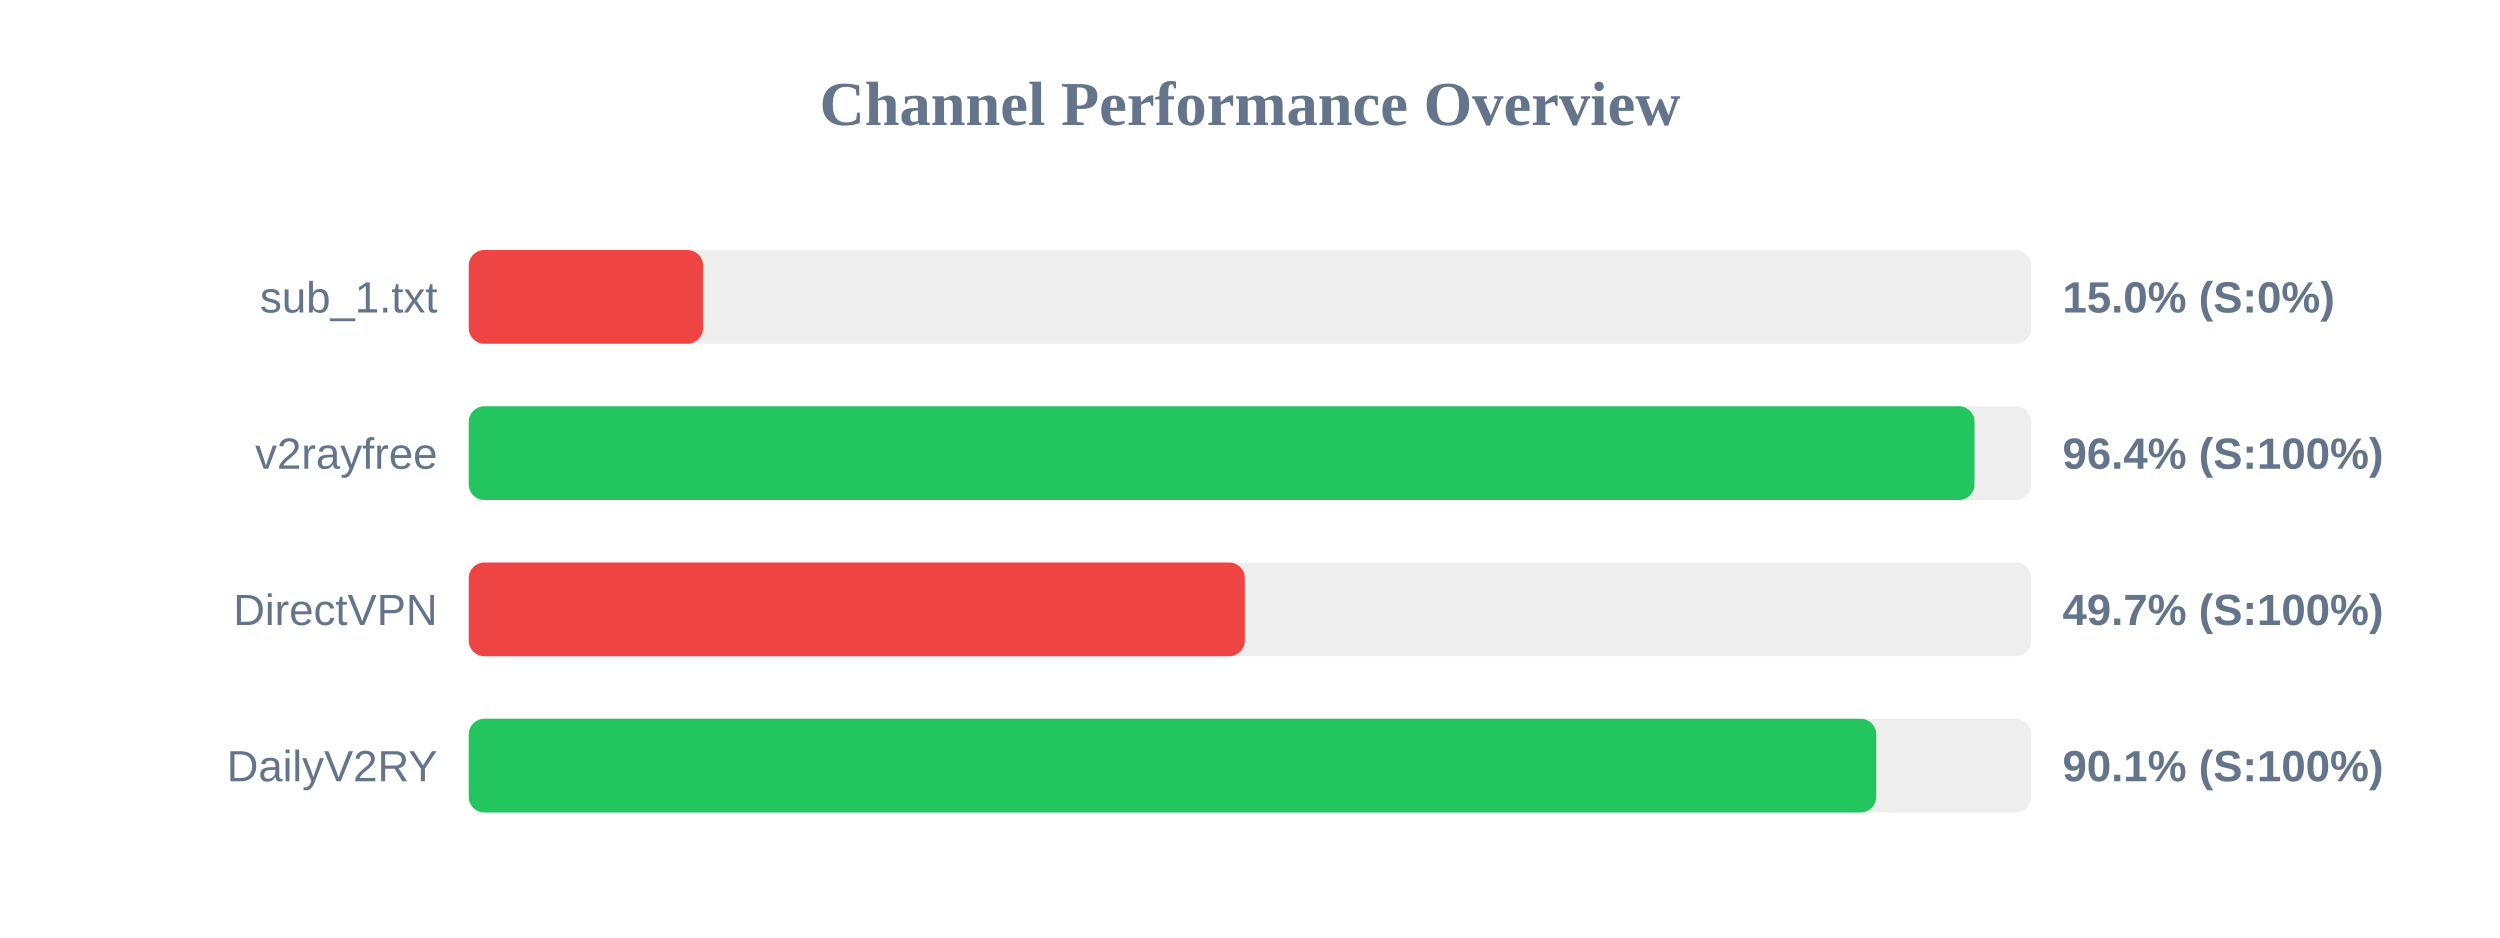
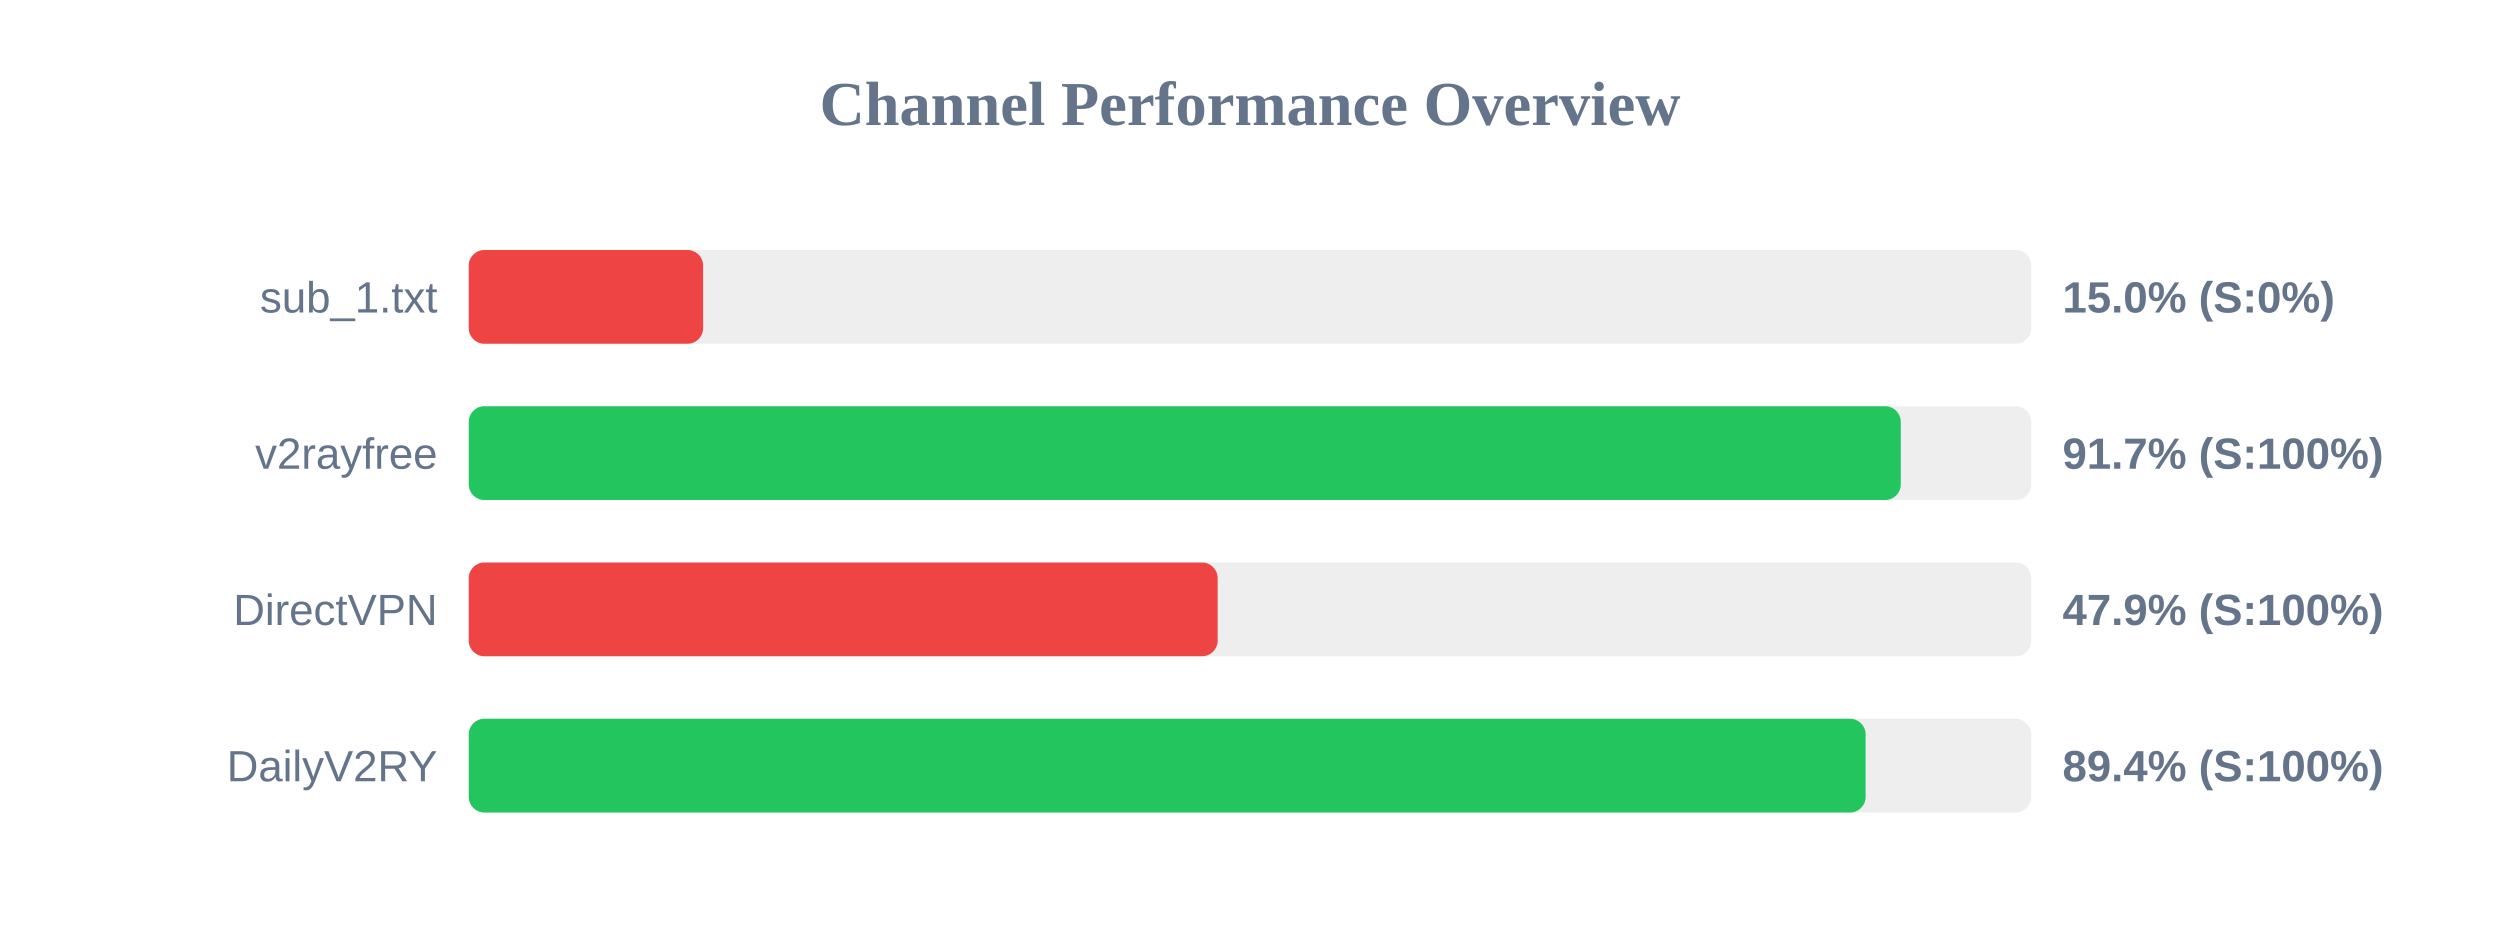
<svg xmlns="http://www.w3.org/2000/svg" width="800" height="300" version="1.1">
  <style>
        .row { font: 14px Arial; fill: #64748b; }
        .score { font: bold 14px Arial; fill: #64748b; }
    </style>
  <text x="400" y="40" text-anchor="middle" font-size="20px" font-weight="bold" fill="#64748b">Channel Performance Overview</text>
  <rect x="150" y="80" width="500" height="30" fill="#eee" rx="5" />
  <rect x="150" y="80" width="75.0" height="30" fill="#ef4444" rx="5" />
  <text x="140" y="100" text-anchor="end" class="row">sub_1.txt</text>
  <text x="660" y="100" text-anchor="start" class="score">15.0% (S:0%)</text>
  <rect x="150" y="130" width="500" height="30" fill="#eee" rx="5" />
-   <rect x="150" y="130" width="481.85" height="30" fill="#22c55e" rx="5" />
+   <rect x="150" y="130" width="458.25" height="30" fill="#22c55e" rx="5" />
  <text x="140" y="150" text-anchor="end" class="row">v2rayfree</text>
-   <text x="660" y="150" text-anchor="start" class="score">96.4% (S:100%)</text>
+   <text x="660" y="150" text-anchor="start" class="score">91.7% (S:100%)</text>
  <rect x="150" y="180" width="500" height="30" fill="#eee" rx="5" />
-   <rect x="150" y="180" width="248.35" height="30" fill="#ef4444" rx="5" />
+   <rect x="150" y="180" width="239.65" height="30" fill="#ef4444" rx="5" />
  <text x="140" y="200" text-anchor="end" class="row">DirectVPN</text>
-   <text x="660" y="200" text-anchor="start" class="score">49.7% (S:100%)</text>
+   <text x="660" y="200" text-anchor="start" class="score">47.9% (S:100%)</text>
  <rect x="150" y="230" width="500" height="30" fill="#eee" rx="5" />
-   <rect x="150" y="230" width="450.4" height="30" fill="#22c55e" rx="5" />
+   <rect x="150" y="230" width="447.0" height="30" fill="#22c55e" rx="5" />
  <text x="140" y="250" text-anchor="end" class="row">DailyV2RY</text>
-   <text x="660" y="250" text-anchor="start" class="score">90.1% (S:100%)</text>
+   <text x="660" y="250" text-anchor="start" class="score">89.4% (S:100%)</text>
</svg>
